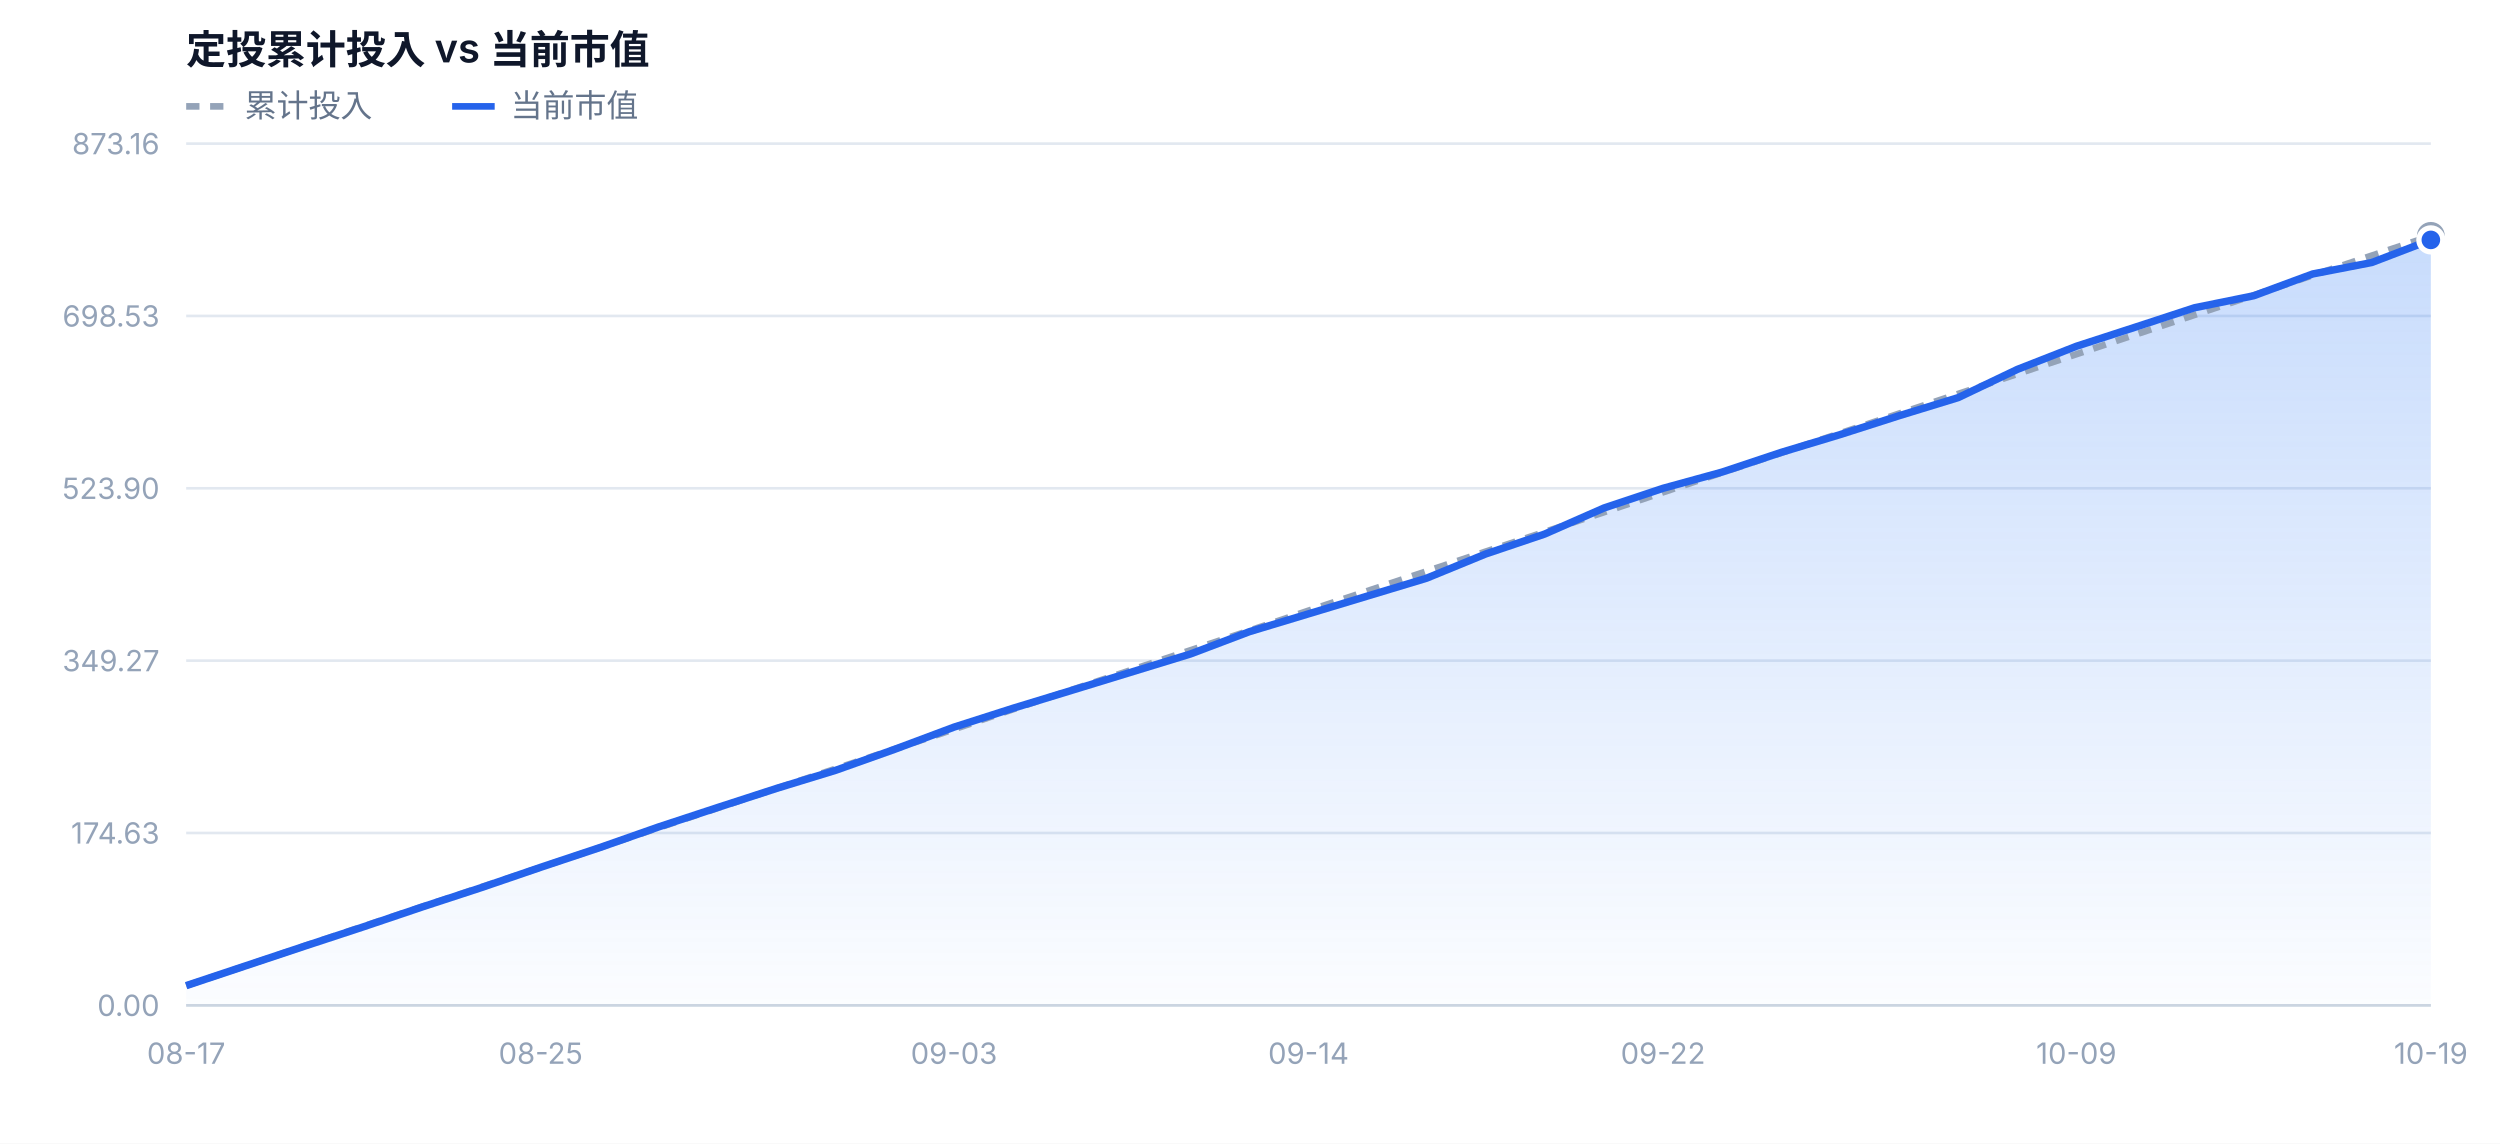
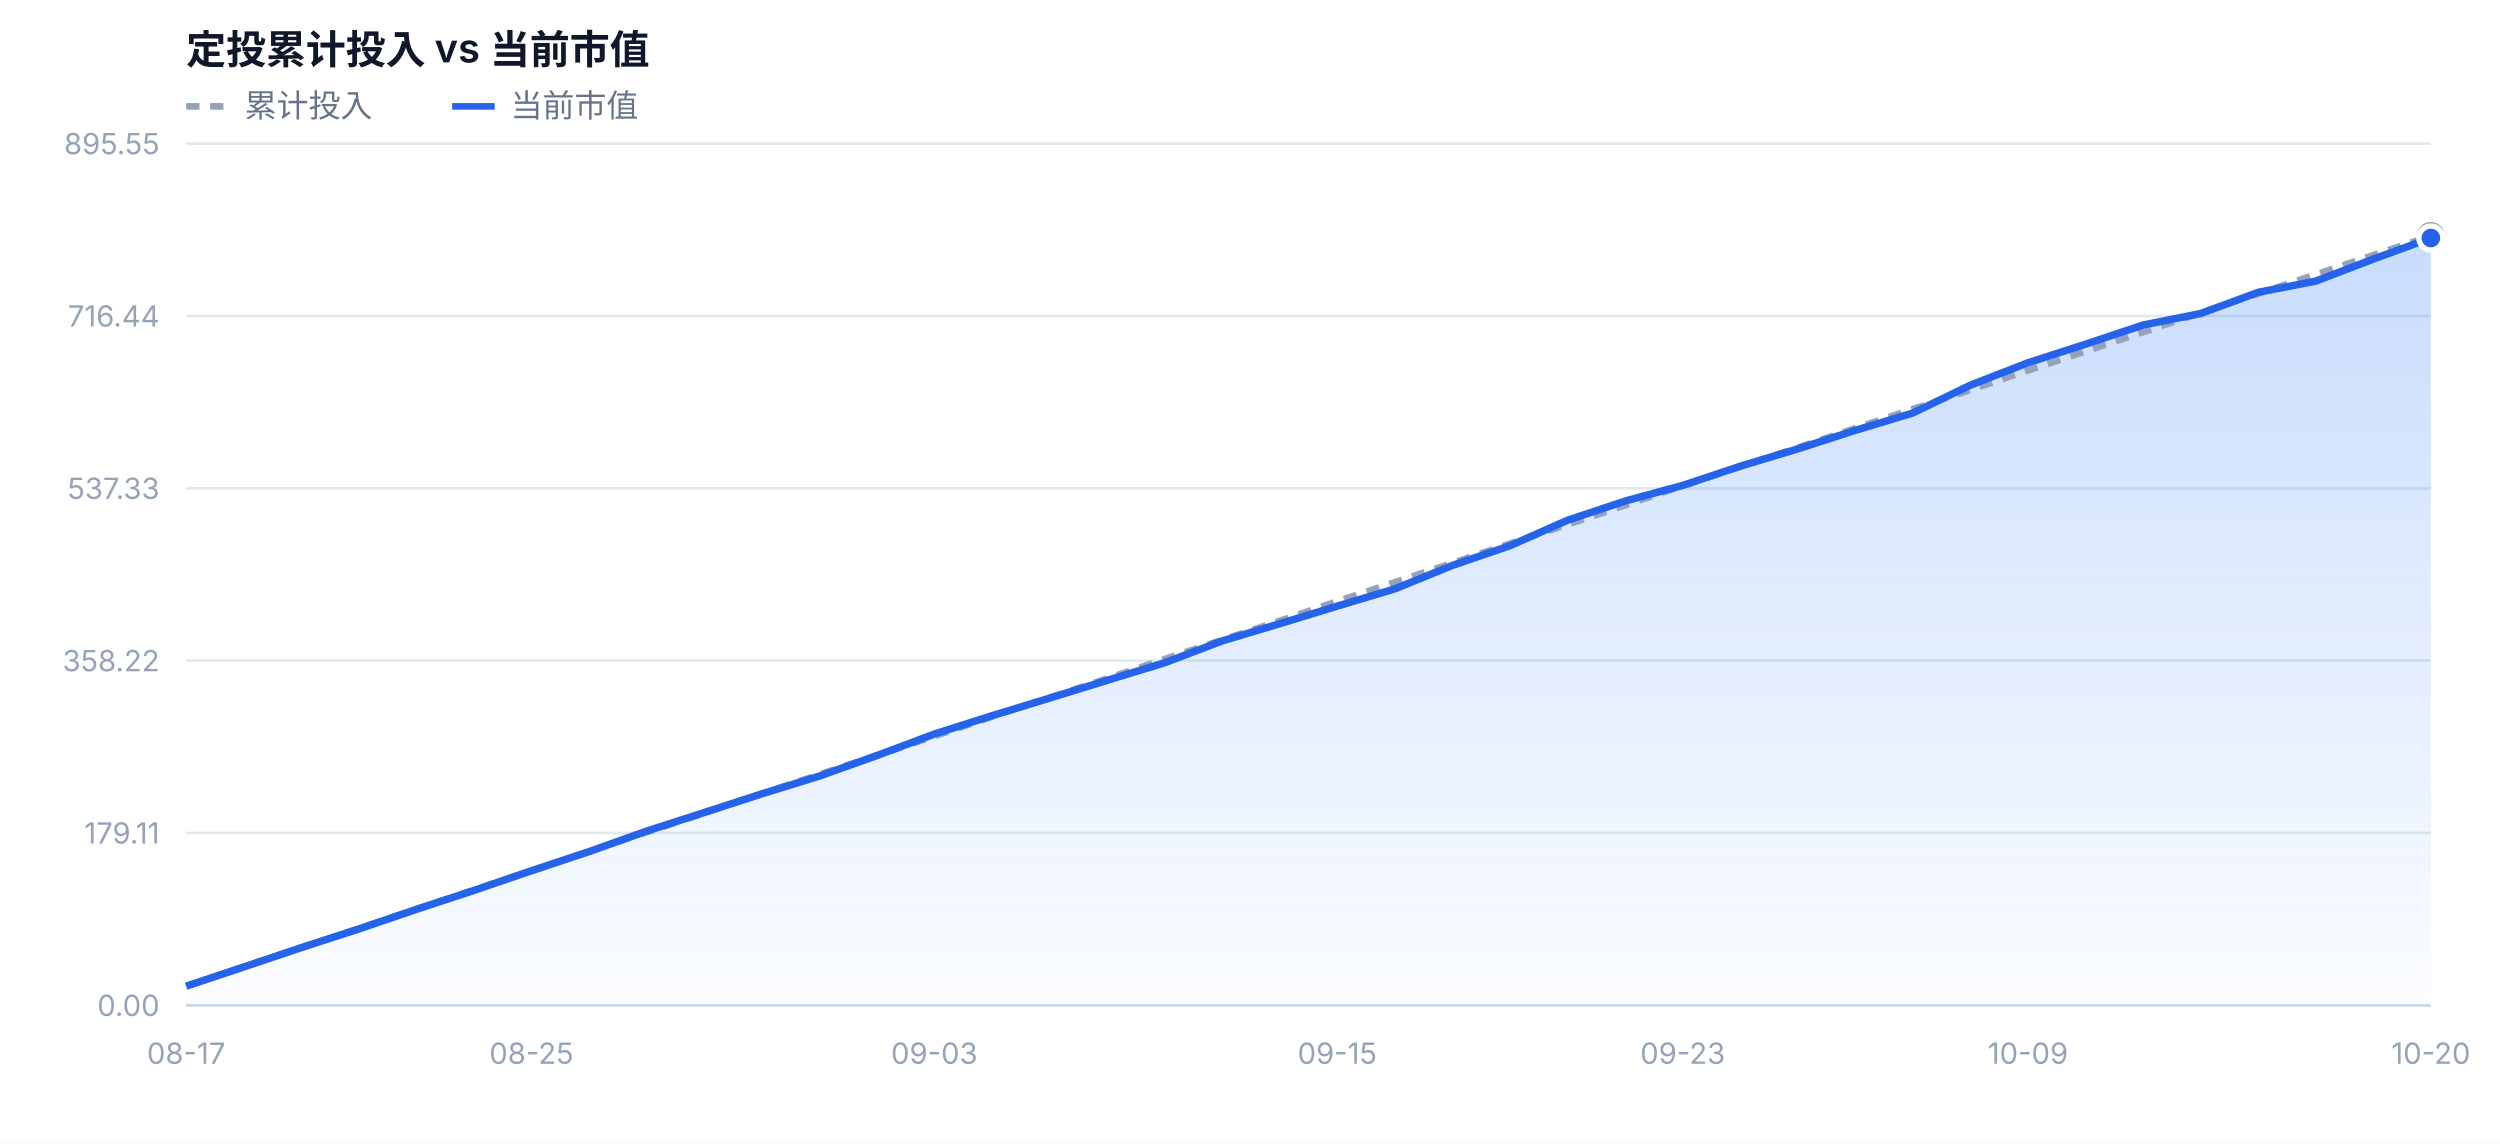
<svg xmlns="http://www.w3.org/2000/svg" width="940" height="430" viewBox="0 0 940 430" font-family="-apple-system,BlinkMacSystemFont,'Segoe UI','PingFang SC','Microsoft YaHei',sans-serif">
  <defs>
    <linearGradient id="mvFill" x1="0" y1="0" x2="0" y2="1">
      <stop offset="0%" stop-color="#3b82f6" stop-opacity="0.28" />
      <stop offset="100%" stop-color="#3b82f6" stop-opacity="0.02" />
    </linearGradient>
  </defs>
  <rect x="0" y="0" width="940" height="430" fill="#ffffff" />
  <text x="70" y="24" font-size="15" font-weight="600" fill="#0f172a">定投累计投入 vs 当前市值</text>
  <line x1="70" y1="40" x2="86" y2="40" stroke="#94a3b8" stroke-width="2.5" stroke-dasharray="5 4" />
  <text x="92" y="44" font-size="12" fill="#64748b">累计投入</text>
  <line x1="170" y1="40" x2="186" y2="40" stroke="#2563eb" stroke-width="2.5" />
  <text x="192" y="44" font-size="12" fill="#64748b">当前市值</text>
  <line x1="70" y1="378.0" x2="914" y2="378.0" stroke="#e2e8f0" stroke-width="1" />
  <text x="60" y="382.0" text-anchor="end" font-size="11" fill="#94a3b8">0.00</text>
  <line x1="70" y1="313.2" x2="914" y2="313.2" stroke="#e2e8f0" stroke-width="1" />
-   <text x="60" y="317.2" text-anchor="end" font-size="11" fill="#94a3b8">174.63</text>
+   <text x="60" y="317.2" text-anchor="end" font-size="11" fill="#94a3b8">179.11</text>
  <line x1="70" y1="248.4" x2="914" y2="248.4" stroke="#e2e8f0" stroke-width="1" />
-   <text x="60" y="252.4" text-anchor="end" font-size="11" fill="#94a3b8">349.27</text>
+   <text x="60" y="252.4" text-anchor="end" font-size="11" fill="#94a3b8">358.22</text>
  <line x1="70" y1="183.6" x2="914" y2="183.6" stroke="#e2e8f0" stroke-width="1" />
-   <text x="60" y="187.6" text-anchor="end" font-size="11" fill="#94a3b8">523.90</text>
+   <text x="60" y="187.6" text-anchor="end" font-size="11" fill="#94a3b8">537.33</text>
  <line x1="70" y1="118.8" x2="914" y2="118.8" stroke="#e2e8f0" stroke-width="1" />
-   <text x="60" y="122.8" text-anchor="end" font-size="11" fill="#94a3b8">698.53</text>
+   <text x="60" y="122.8" text-anchor="end" font-size="11" fill="#94a3b8">716.44</text>
  <line x1="70" y1="54.0" x2="914" y2="54.0" stroke="#e2e8f0" stroke-width="1" />
-   <text x="60" y="58.0" text-anchor="end" font-size="11" fill="#94a3b8">873.16</text>
-   <path d="M70.0,378.0 L70.0,370.6 L92.2,363.2 L114.4,355.8 L136.6,348.5 L158.8,341.0 L181.1,333.7 L203.3,326.1 L225.5,318.7 L247.7,310.9 L269.9,303.6 L292.1,296.4 L314.3,289.6 L336.5,281.7 L358.7,273.4 L380.9,266.3 L403.2,259.5 L425.4,252.7 L447.6,245.9 L469.8,237.5 L492.0,230.8 L514.2,224.1 L536.4,217.4 L558.6,208.3 L580.8,200.8 L603.1,191.0 L625.3,183.6 L647.5,177.5 L669.7,170.1 L691.9,163.4 L714.1,156.3 L736.3,149.5 L758.5,138.9 L780.7,130.2 L802.9,123.0 L825.2,115.7 L847.4,111.2 L869.6,103.0 L891.8,98.7 L914.0,90.2 L914.0,378.0 Z" fill="url(#mvFill)" />
-   <path d="M70.0,370.6 L92.2,363.2 L114.4,355.7 L136.6,348.3 L158.8,340.9 L181.1,333.5 L203.3,326.1 L225.5,318.7 L247.7,311.2 L269.9,303.8 L292.1,296.4 L314.3,289.0 L336.5,281.6 L358.7,274.2 L380.9,266.7 L403.2,259.3 L425.4,251.9 L447.6,244.5 L469.8,237.1 L492.0,229.6 L514.2,222.2 L536.4,214.8 L558.6,207.4 L580.8,200.0 L603.1,192.6 L625.3,185.1 L647.5,177.7 L669.7,170.3 L691.9,162.9 L714.1,155.5 L736.3,148.1 L758.5,140.6 L780.7,133.2 L802.9,125.8 L825.2,118.4 L847.4,111.0 L869.6,103.5 L891.8,96.1 L914.0,88.7" fill="none" stroke="#94a3b8" stroke-width="2.5" stroke-dasharray="5 4" stroke-linejoin="round" />
-   <path d="M70.0,370.6 L92.2,363.2 L114.4,355.8 L136.6,348.5 L158.8,341.0 L181.1,333.7 L203.3,326.1 L225.5,318.7 L247.7,310.9 L269.9,303.6 L292.1,296.4 L314.3,289.6 L336.5,281.7 L358.7,273.4 L380.9,266.3 L403.2,259.5 L425.4,252.7 L447.6,245.9 L469.8,237.5 L492.0,230.8 L514.2,224.1 L536.4,217.4 L558.6,208.3 L580.8,200.8 L603.1,191.0 L625.3,183.6 L647.5,177.5 L669.7,170.1 L691.9,163.4 L714.1,156.3 L736.3,149.5 L758.5,138.9 L780.7,130.2 L802.9,123.0 L825.2,115.7 L847.4,111.2 L869.6,103.0 L891.8,98.7 L914.0,90.2" fill="none" stroke="#2563eb" stroke-width="2.8" stroke-linejoin="round" />
+   <text x="60" y="58.0" text-anchor="end" font-size="11" fill="#94a3b8">895.55</text>
+   <path d="M70.0,378.0 L70.0,370.8 L91.6,363.6 L113.3,356.3 L134.9,349.3 L156.6,341.9 L178.2,334.8 L199.8,327.4 L221.5,320.2 L243.1,312.5 L264.8,305.5 L286.4,298.5 L308.1,291.8 L329.7,284.1 L351.3,276.0 L373.0,269.1 L394.6,262.5 L416.3,255.8 L437.9,249.2 L459.5,241.0 L481.2,234.5 L502.8,227.9 L524.5,221.4 L546.1,212.6 L567.7,205.2 L589.4,195.6 L611.0,188.4 L632.7,182.5 L654.3,175.3 L675.9,168.8 L697.6,161.8 L719.2,155.3 L740.9,144.8 L762.5,136.4 L784.2,129.4 L805.8,122.2 L827.4,117.9 L849.1,109.9 L870.7,105.7 L892.4,97.4 L914.0,89.5 L914.0,378.0 Z" fill="url(#mvFill)" />
+   <path d="M70.0,370.8 L91.6,363.5 L113.3,356.3 L134.9,349.1 L156.6,341.8 L178.2,334.6 L199.8,327.4 L221.5,320.1 L243.1,312.9 L264.8,305.7 L286.4,298.4 L308.1,291.2 L329.7,284.0 L351.3,276.8 L373.0,269.5 L394.6,262.3 L416.3,255.1 L437.9,247.8 L459.5,240.6 L481.2,233.4 L502.8,226.1 L524.5,218.9 L546.1,211.7 L567.7,204.4 L589.4,197.2 L611.0,190.0 L632.7,182.7 L654.3,175.5 L675.9,168.3 L697.6,161.0 L719.2,153.8 L740.9,146.6 L762.5,139.3 L784.2,132.1 L805.8,124.9 L827.4,117.6 L849.1,110.4 L870.7,103.2 L892.4,95.9 L914.0,88.7" fill="none" stroke="#94a3b8" stroke-width="2.5" stroke-dasharray="5 4" stroke-linejoin="round" />
+   <path d="M70.0,370.8 L91.6,363.6 L113.3,356.3 L134.9,349.3 L156.6,341.9 L178.2,334.8 L199.8,327.4 L221.5,320.2 L243.1,312.5 L264.8,305.5 L286.4,298.5 L308.1,291.8 L329.7,284.1 L351.3,276.0 L373.0,269.1 L394.6,262.5 L416.3,255.8 L437.9,249.2 L459.5,241.0 L481.2,234.5 L502.8,227.9 L524.5,221.4 L546.1,212.6 L567.7,205.2 L589.4,195.6 L611.0,188.4 L632.7,182.5 L654.3,175.3 L675.9,168.8 L697.6,161.8 L719.2,155.3 L740.9,144.8 L762.5,136.4 L784.2,129.4 L805.8,122.2 L827.4,117.9 L849.1,109.9 L870.7,105.7 L892.4,97.4 L914.0,89.5" fill="none" stroke="#2563eb" stroke-width="2.8" stroke-linejoin="round" />
  <circle cx="914.0" cy="88.7" r="4" fill="#ffffff" stroke="#94a3b8" stroke-width="2.5" />
-   <circle cx="914.0" cy="90.2" r="4.5" fill="#2563eb" stroke="#ffffff" stroke-width="2" />
+   <circle cx="914.0" cy="89.5" r="4.5" fill="#2563eb" stroke="#ffffff" stroke-width="2" />
  <text x="70.0" y="400.0" text-anchor="middle" font-size="11" fill="#94a3b8">08-17</text>
-   <text x="203.3" y="400.0" text-anchor="middle" font-size="11" fill="#94a3b8">08-25</text>
-   <text x="358.7" y="400.0" text-anchor="middle" font-size="11" fill="#94a3b8">09-03</text>
-   <text x="492.0" y="400.0" text-anchor="middle" font-size="11" fill="#94a3b8">09-14</text>
-   <text x="625.3" y="400.0" text-anchor="middle" font-size="11" fill="#94a3b8">09-22</text>
-   <text x="780.7" y="400.0" text-anchor="middle" font-size="11" fill="#94a3b8">10-09</text>
-   <text x="914.0" y="400.0" text-anchor="middle" font-size="11" fill="#94a3b8">10-19</text>
+   <text x="199.8" y="400.0" text-anchor="middle" font-size="11" fill="#94a3b8">08-25</text>
+   <text x="351.3" y="400.0" text-anchor="middle" font-size="11" fill="#94a3b8">09-03</text>
+   <text x="502.8" y="400.0" text-anchor="middle" font-size="11" fill="#94a3b8">09-15</text>
+   <text x="632.7" y="400.0" text-anchor="middle" font-size="11" fill="#94a3b8">09-23</text>
+   <text x="762.5" y="400.0" text-anchor="middle" font-size="11" fill="#94a3b8">10-09</text>
+   <text x="914.0" y="400.0" text-anchor="middle" font-size="11" fill="#94a3b8">10-20</text>
  <line x1="70" y1="378.0" x2="914" y2="378.0" stroke="#cbd5e1" stroke-width="1" />
</svg>
